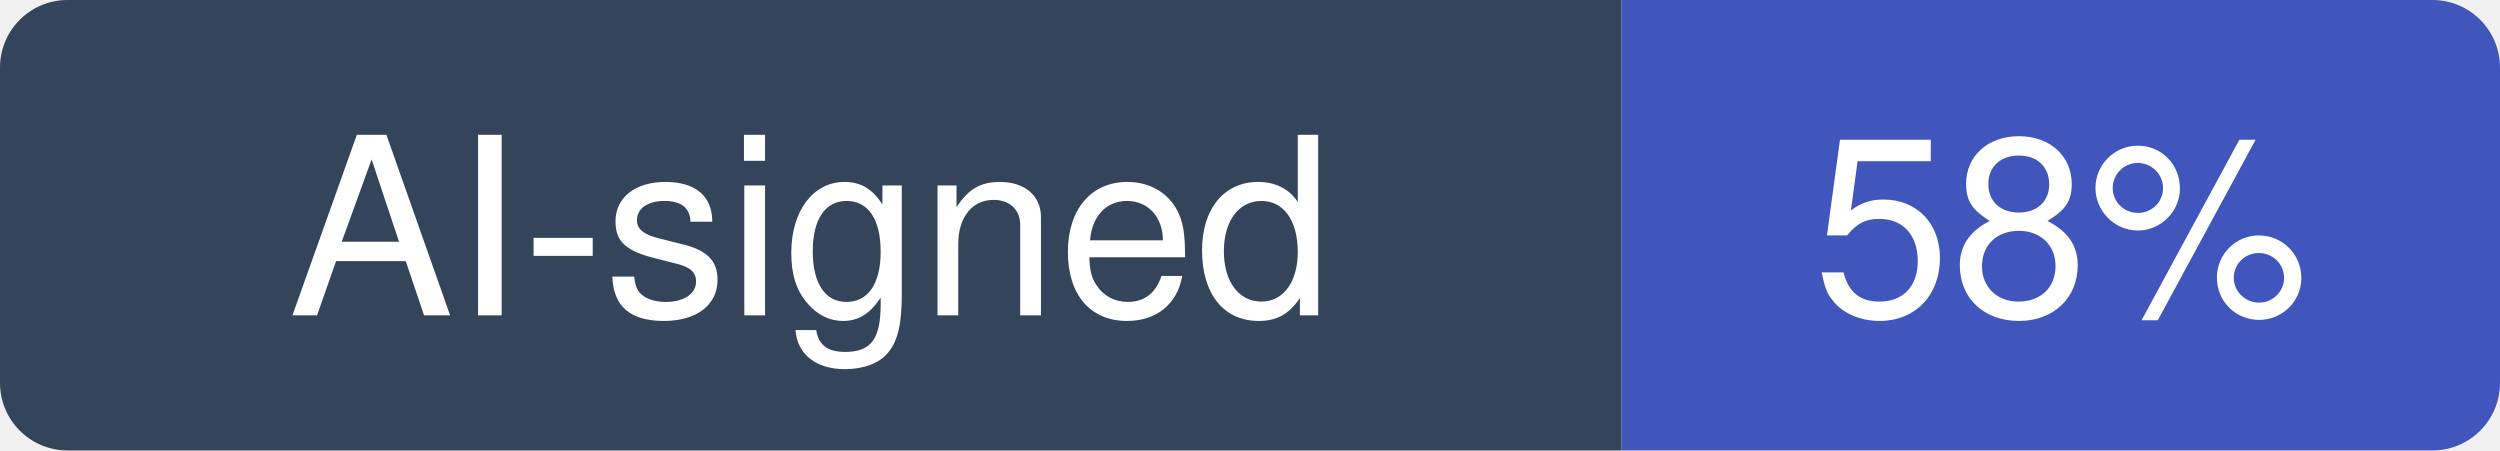
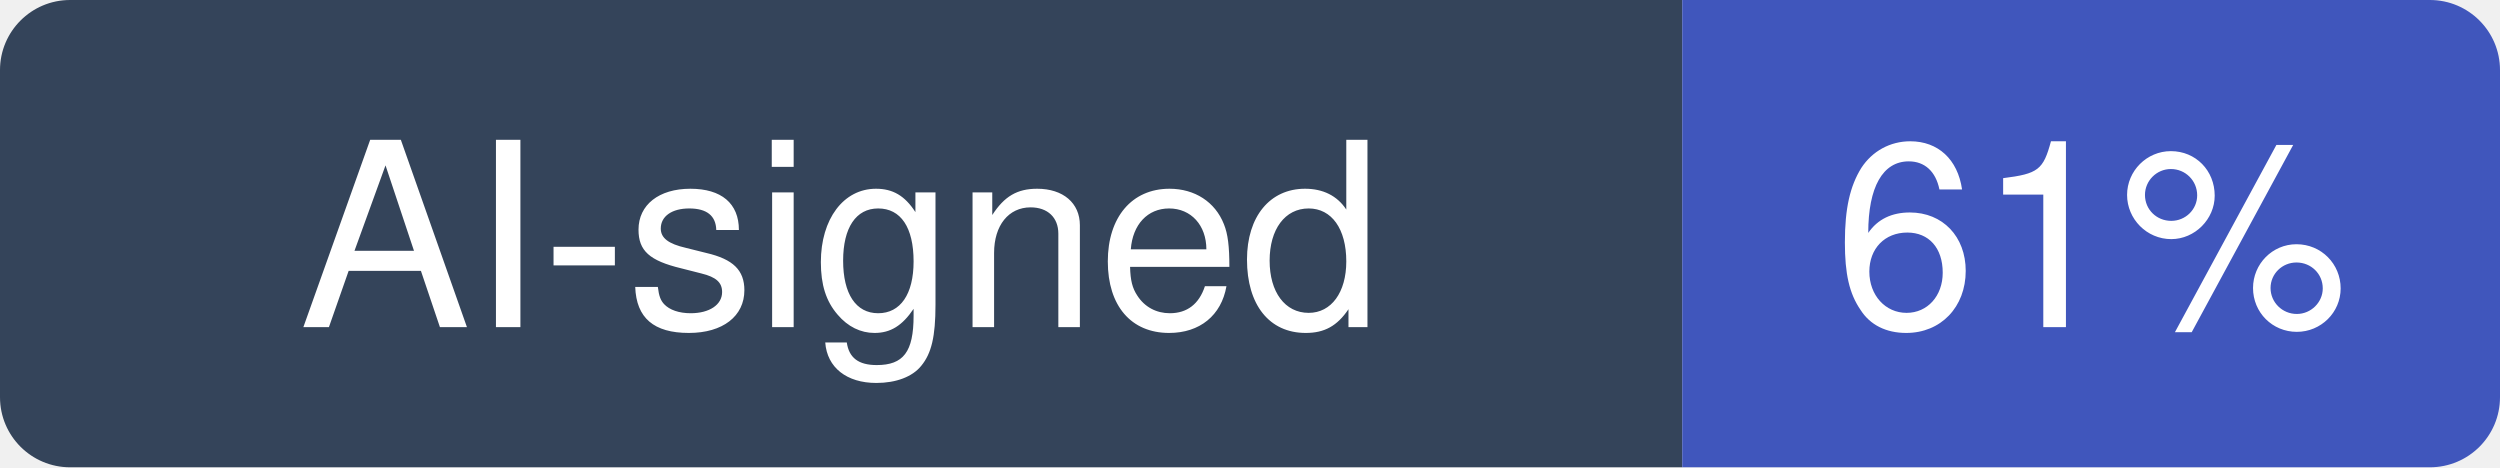
- <svg xmlns="http://www.w3.org/2000/svg" width="111" height="20" viewBox="0 0 111 20" role="img" aria-label="AI-signed: 58% of recent commits in lobehub/lobehub">
+ <svg xmlns="http://www.w3.org/2000/svg" width="107" height="20" viewBox="0 0 107 20" role="img" aria-label="AI-signed: 61% of recent commits in lobehub/lobehub">
  <clipPath id="hm-r">
-     <rect width="111" height="20" rx="3" />
+     <rect width="107" height="20" rx="3" />
  </clipPath>
  <g clip-path="url(#hm-r)">
    <rect width="72" height="20" fill="#34445A" />
-     <rect x="72" width="39" height="20" fill="#4056BC" />
+     <rect x="72" width="35" height="20" fill="#4056BC" />
  </g>
  <g fill="#fff" text-anchor="middle" font-family="Verdana, -apple-system, BlinkMacSystemFont, Segoe UI, Helvetica, Arial, Fira Sans, sans-serif" font-size="11">
    <text x="36" y="14">AI-signed</text>
-     <text x="91.5" y="14">58%</text>
+     <text x="89.5" y="14">61%</text>
  </g>
</svg>
